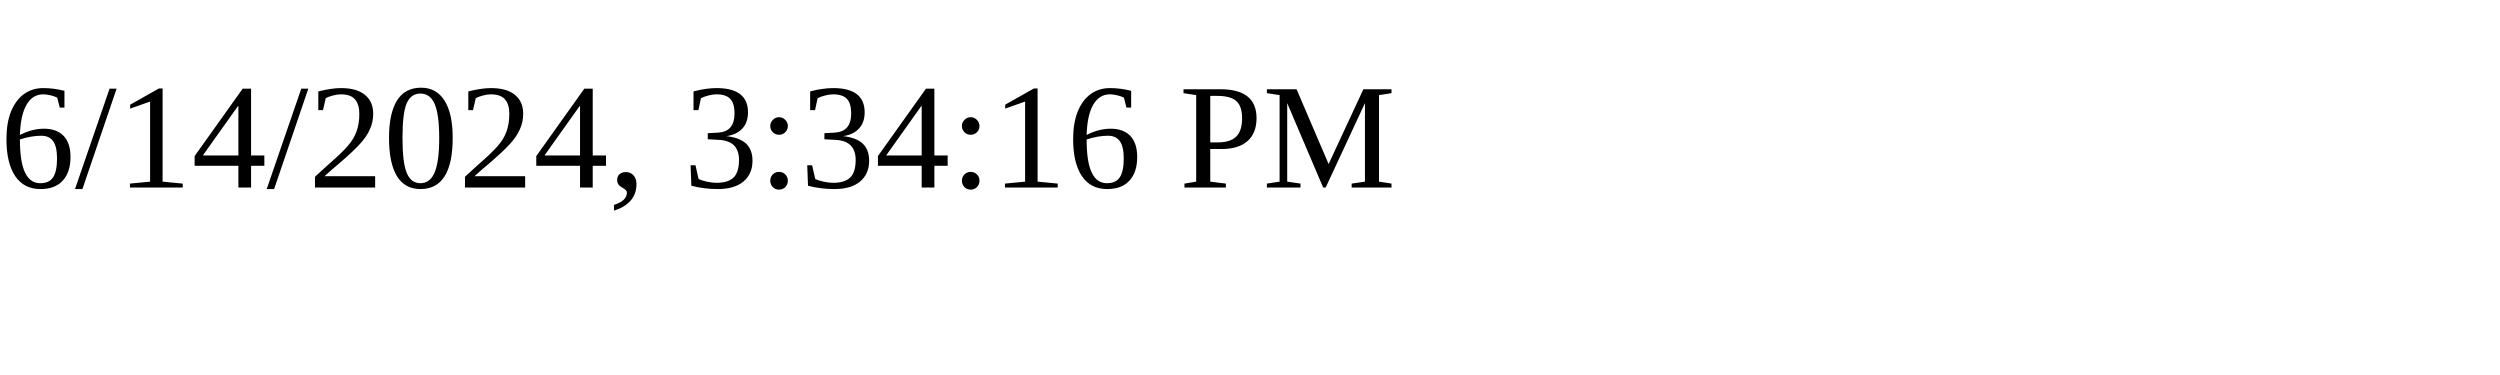
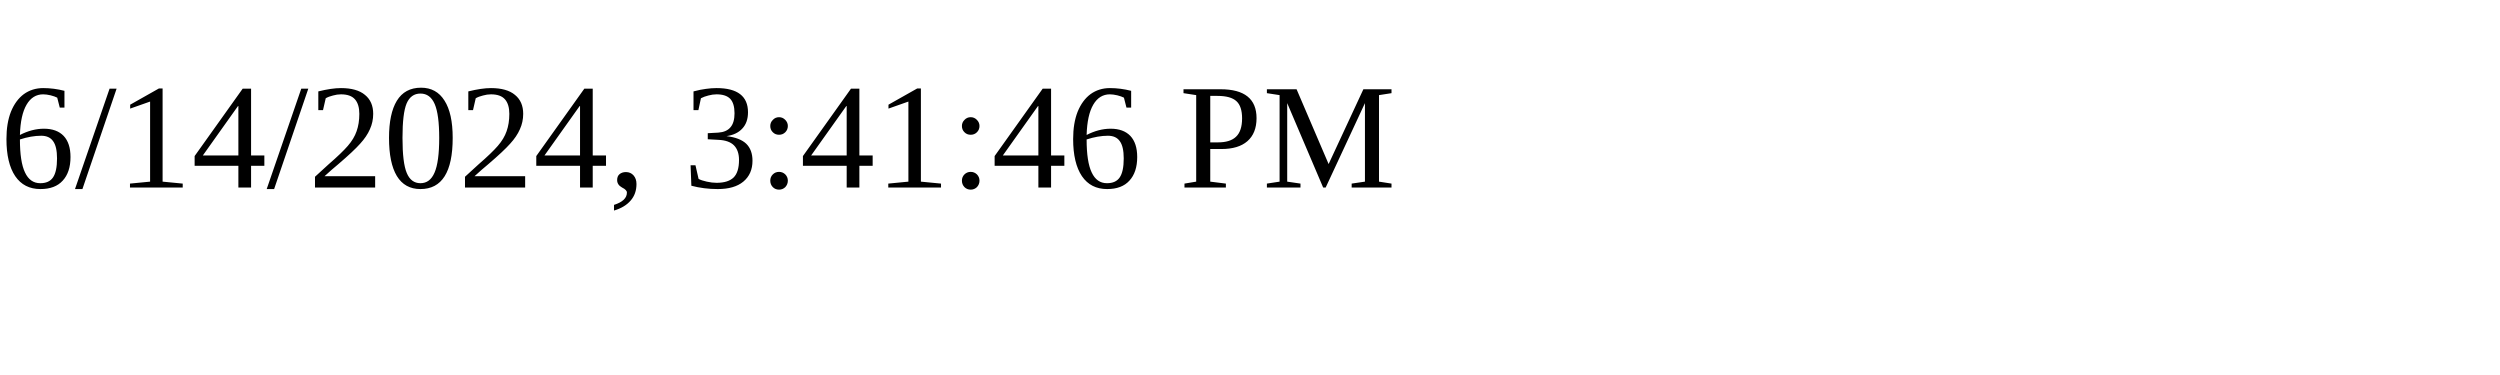
<svg xmlns="http://www.w3.org/2000/svg" height="30" width="200">
-   <text x="0" y="15">6/14/2024, 3:34:16 PM</text>
+   <text x="0" y="15">6/14/2024, 3:41:46 PM</text>
</svg>
